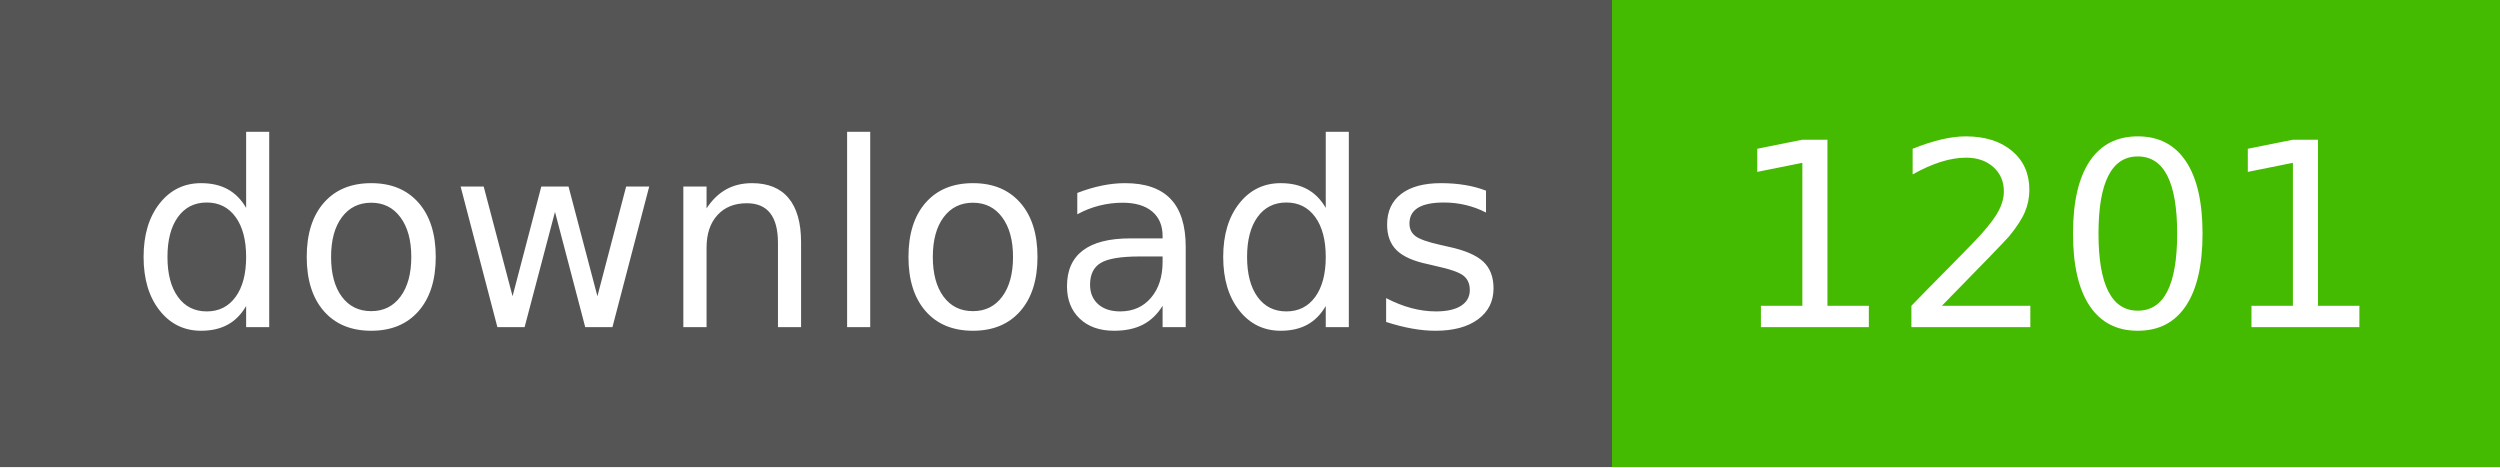
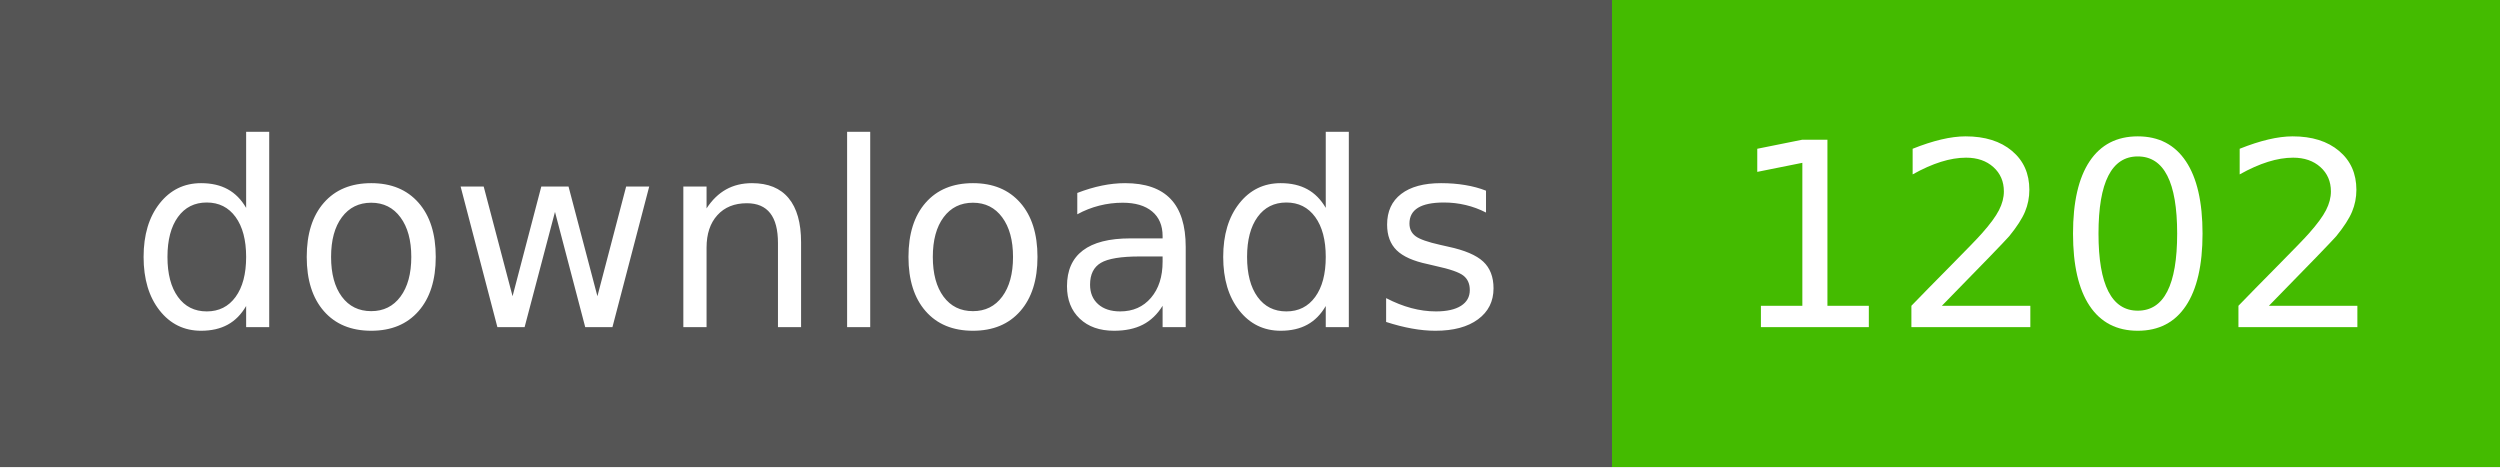
- <svg xmlns="http://www.w3.org/2000/svg" width="107" height="20" role="img" aria-label="downloads: 1201">
+ <svg xmlns="http://www.w3.org/2000/svg" width="107" height="20" role="img" aria-label="downloads: 1202">
  <g shape-rendering="crispEdges">
    <rect width="69" height="20" fill="#555" />
    <rect x="69" width="38" height="20" fill="#4b0" />
  </g>
  <g fill="#fff" text-anchor="middle" font-family="Verdana,Geneva,DejaVu Sans,sans-serif" text-rendering="geometricPrecision" font-size="110">
    <text x="350" y="140" textLength="590" transform="scale(.1)">downloads</text>
-     <text x="880" y="140" textLength="280" transform="scale(.1)">1201</text>
+     <text x="880" y="140" textLength="280" transform="scale(.1)">1202</text>
  </g>
</svg>
